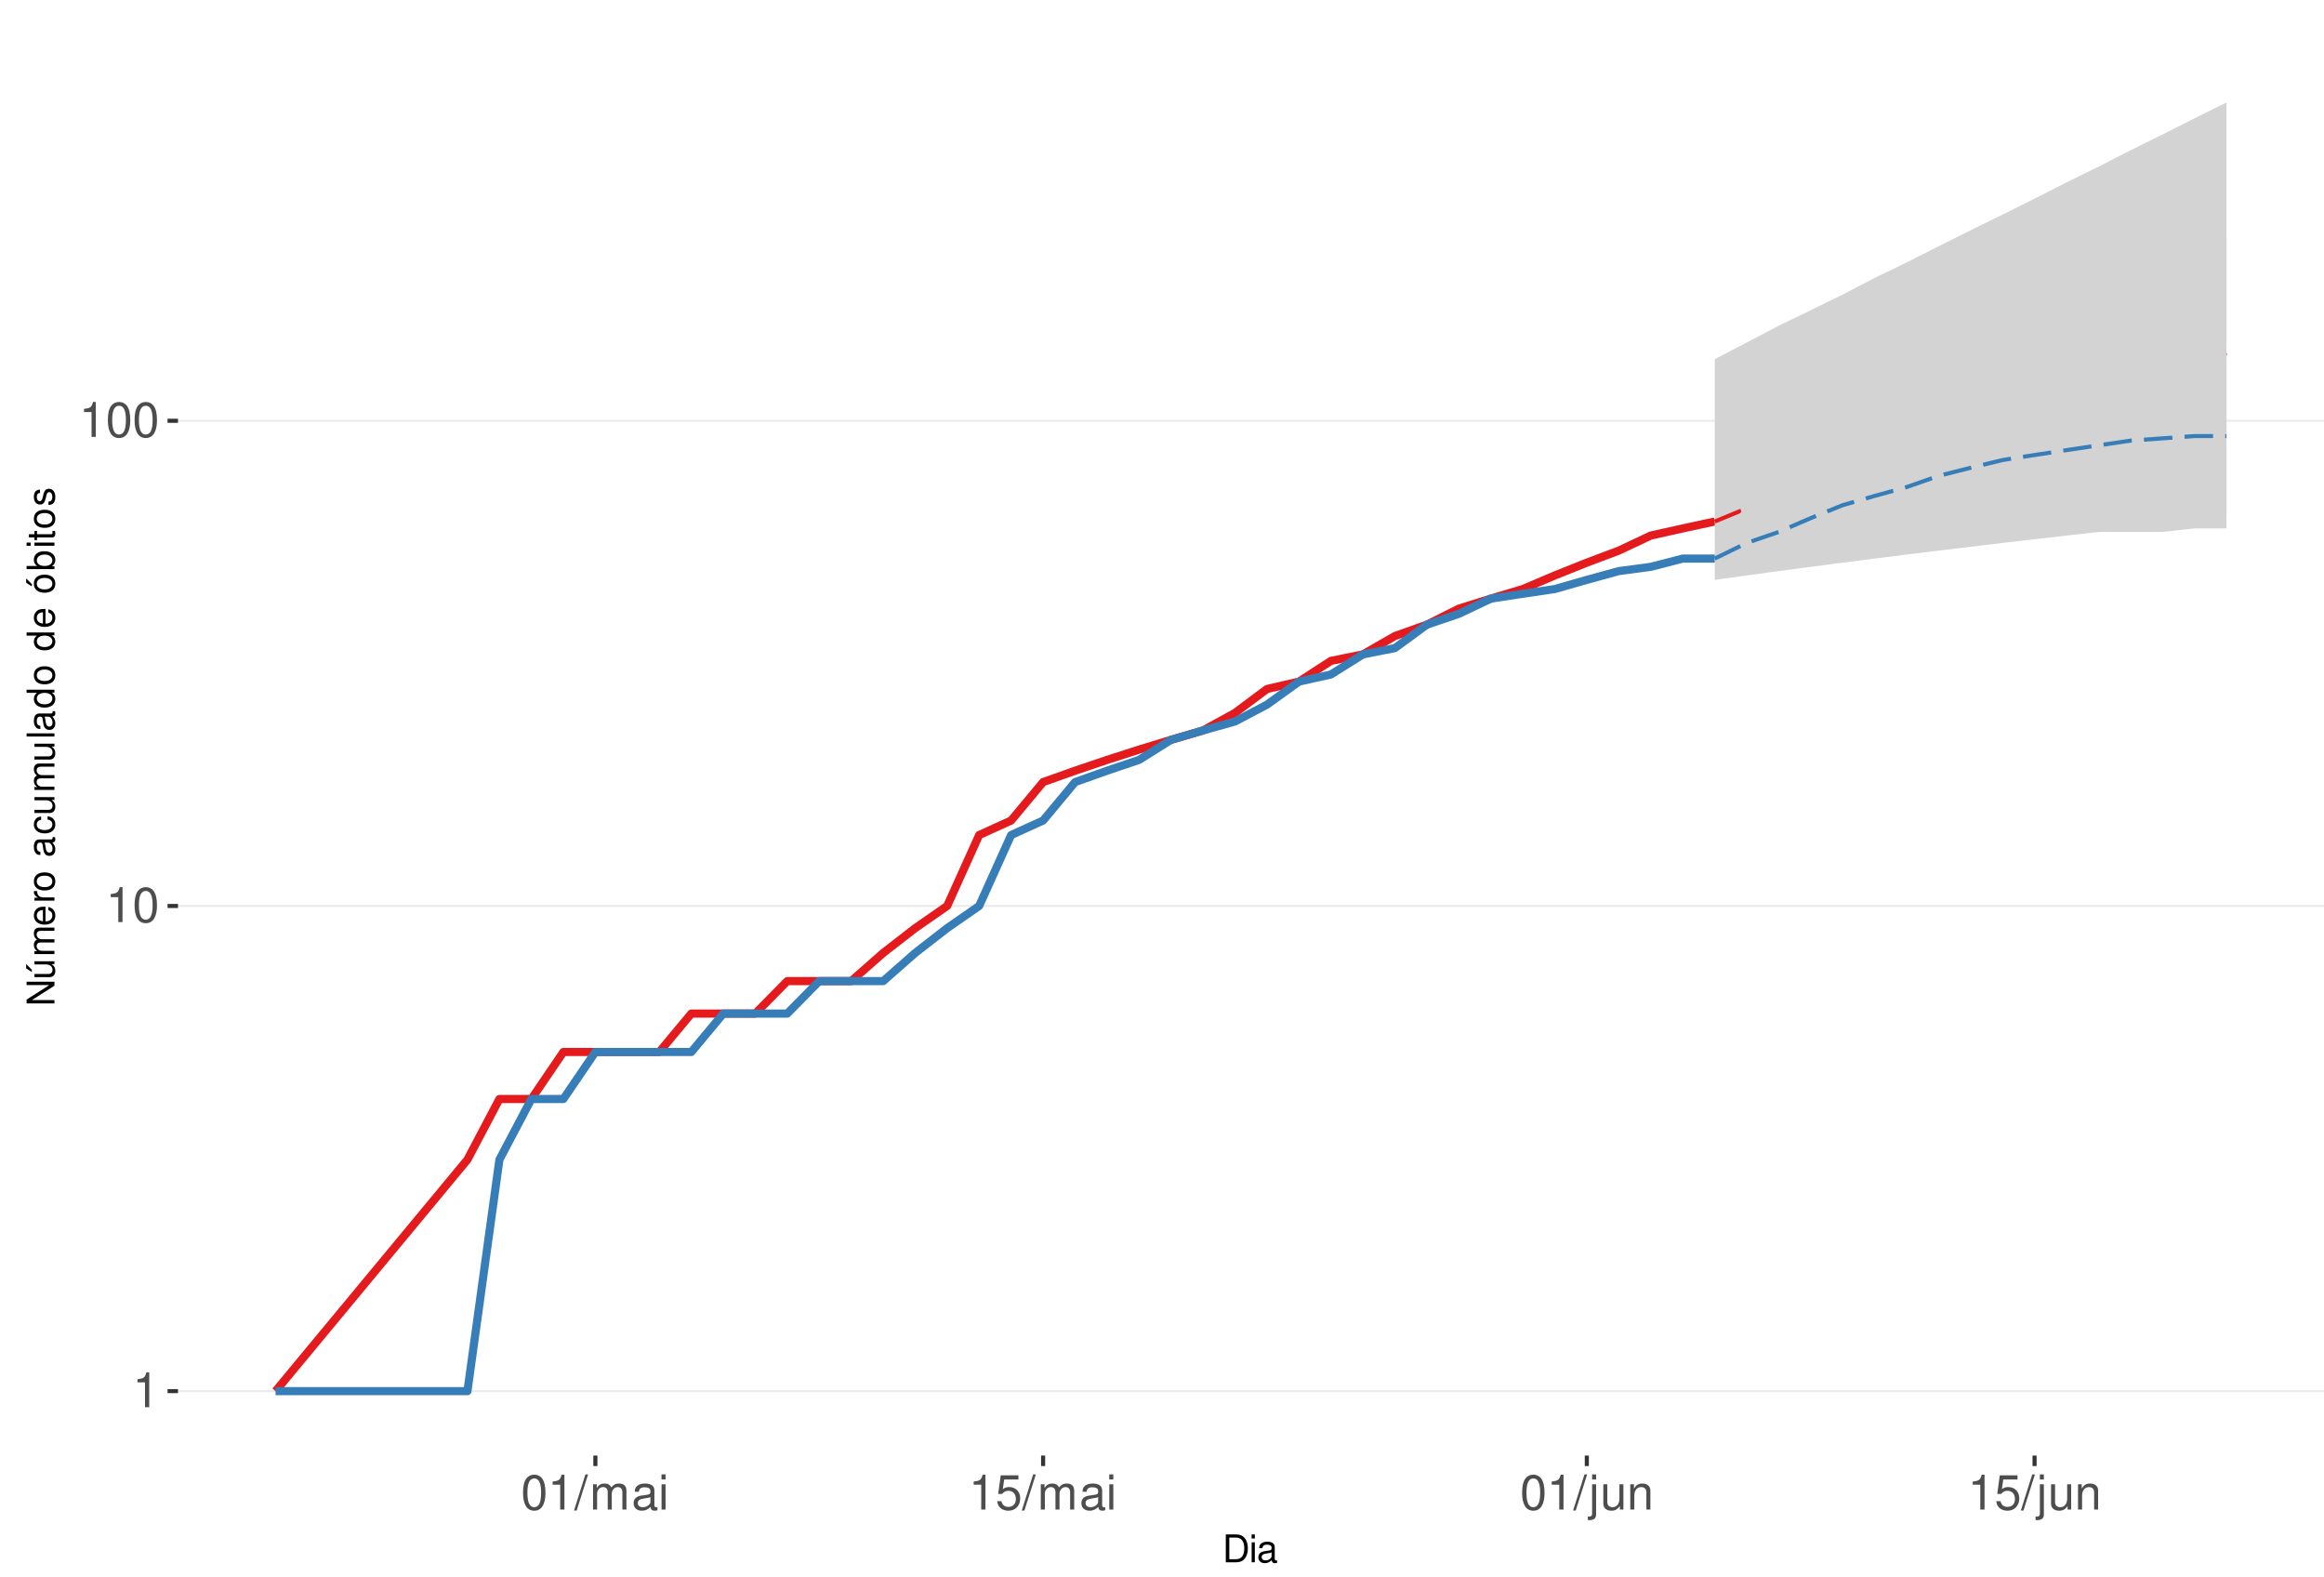
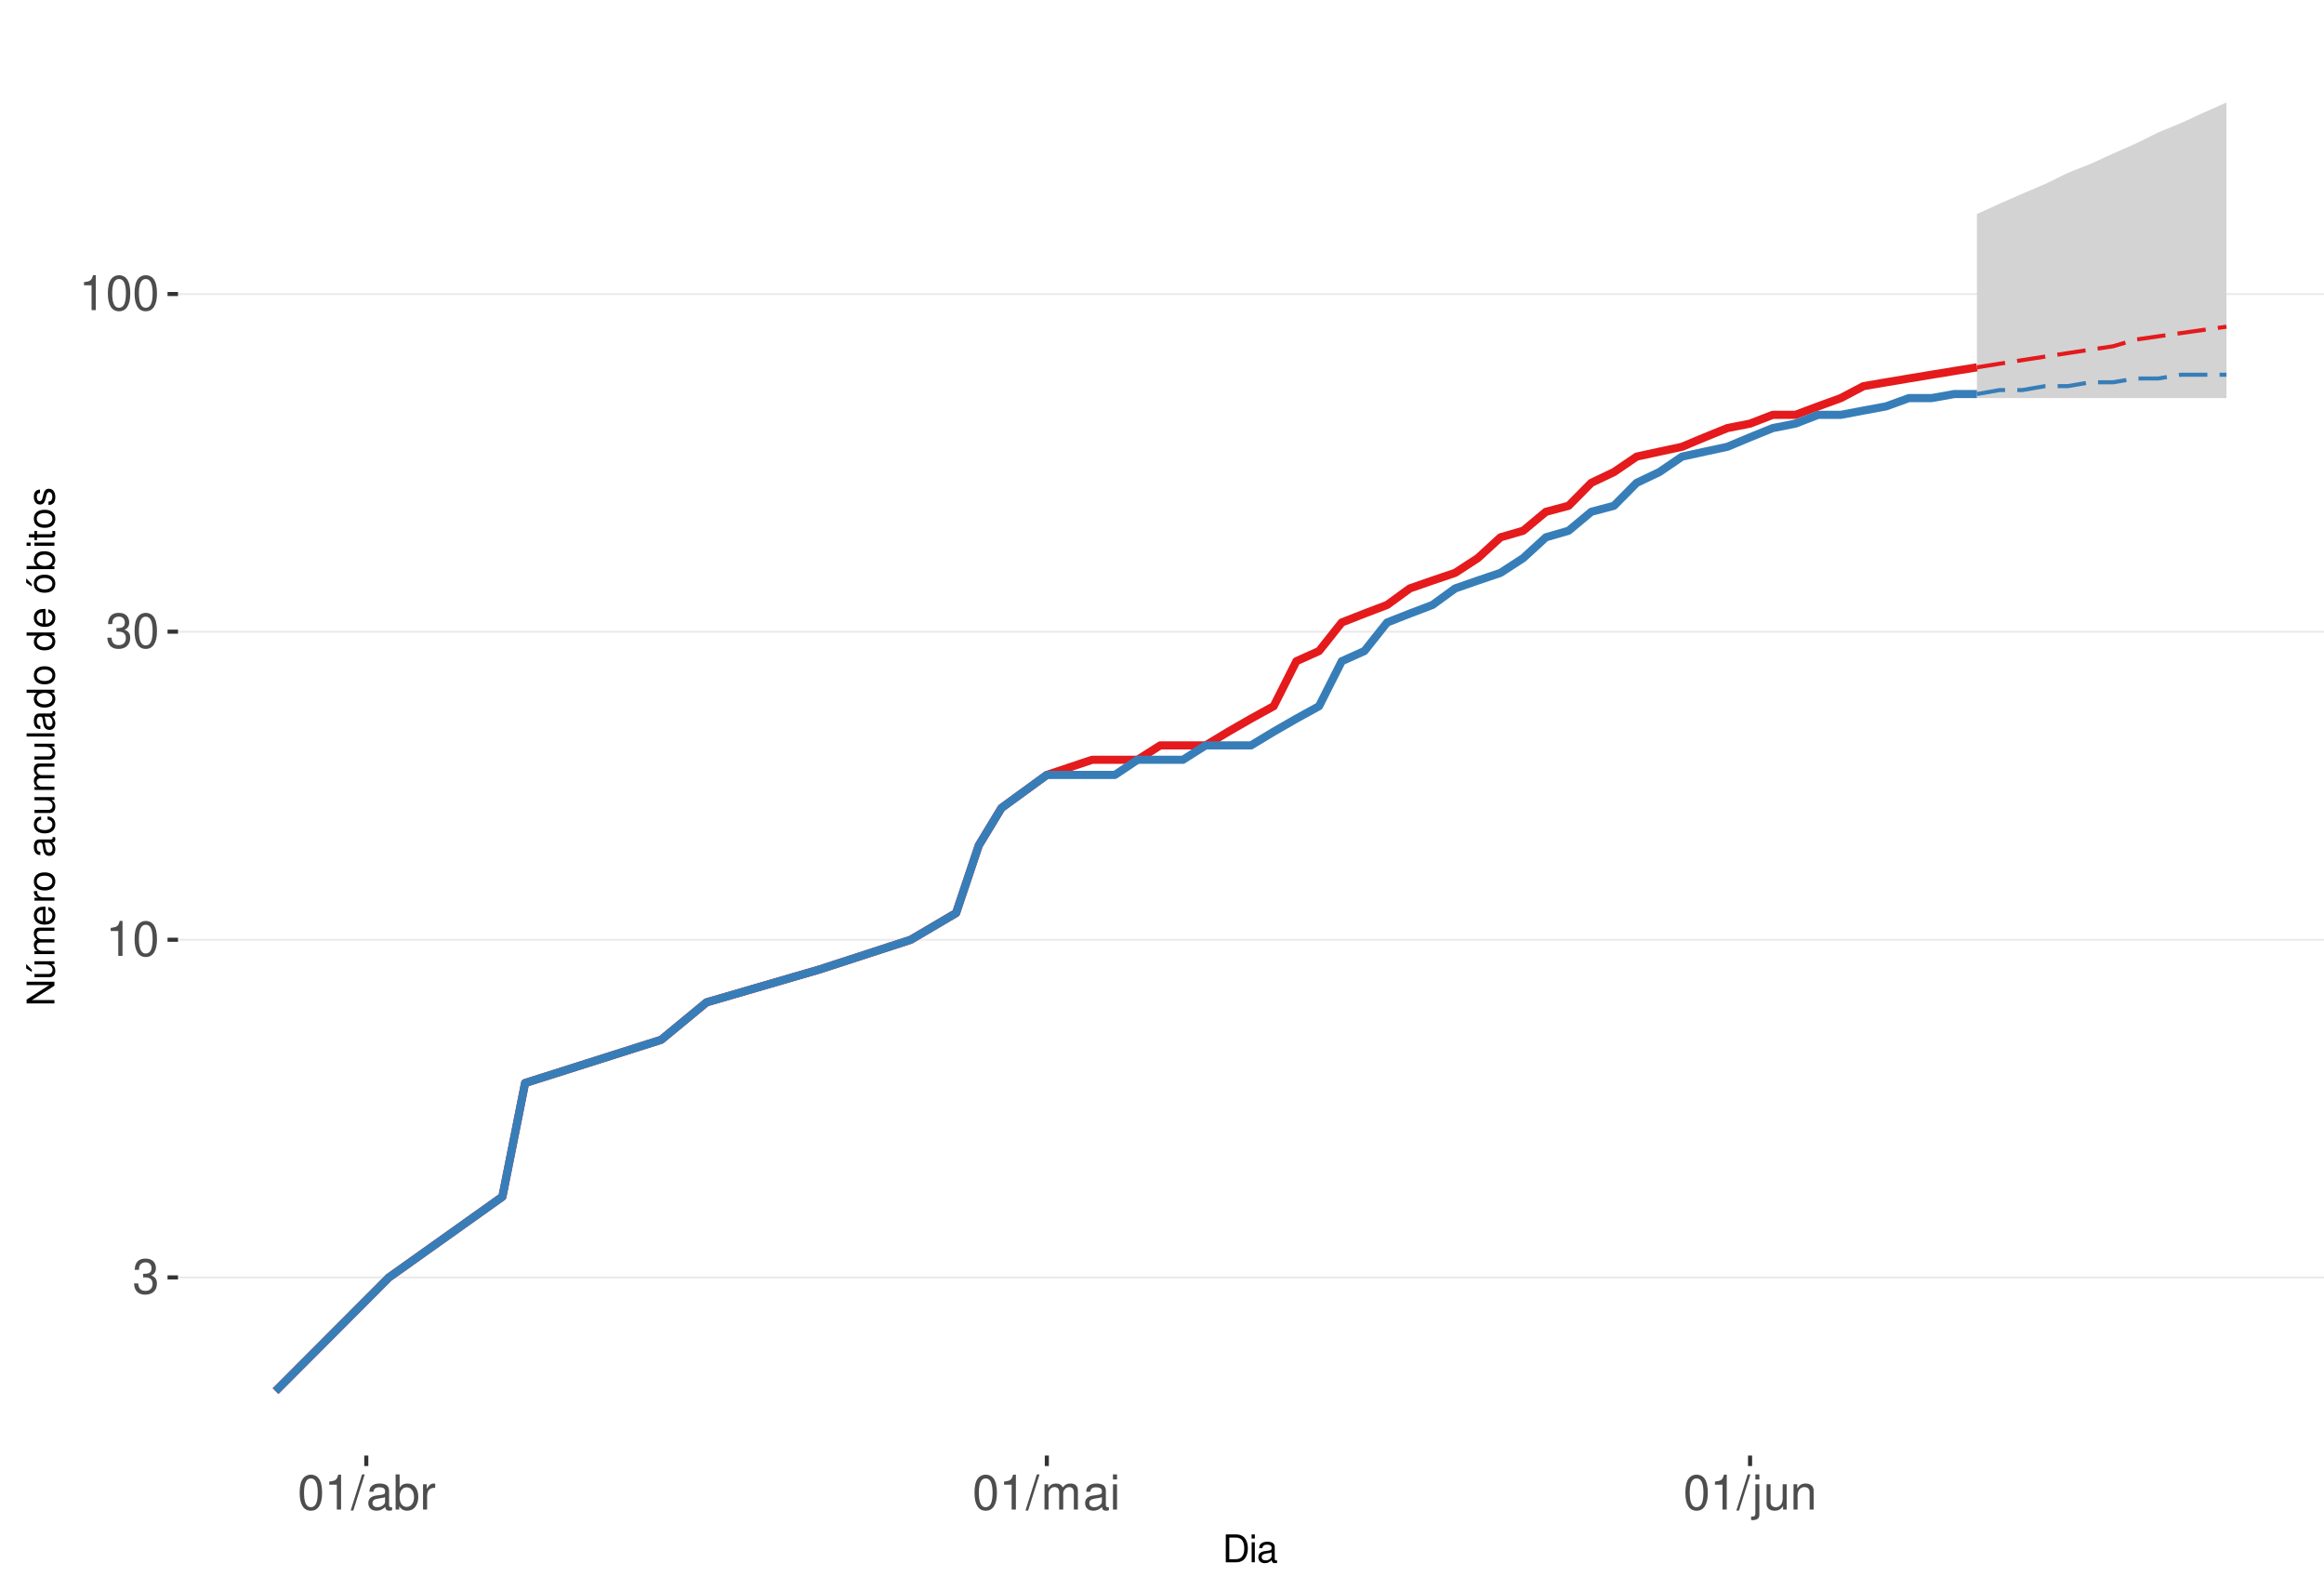
<svg xmlns="http://www.w3.org/2000/svg" xmlns:xlink="http://www.w3.org/1999/xlink" width="609pt" height="413pt" viewBox="0 0 609 413" version="1.1">
  <defs>
    <g>
      <symbol overflow="visible" id="glyph0-0">
        <path style="stroke:none;" d="" />
      </symbol>
      <symbol overflow="visible" id="glyph0-1">
+         <path style="stroke:none;" d="M 2.797 -4.219 L 3.406 -4.219 C 4.625 -4.219 5.266 -3.641 5.266 -2.547 C 5.266 -1.391 4.562 -0.703 3.422 -0.703 C 2.188 -0.703 1.594 -1.312 1.516 -2.656 L 0.406 -2.656 C 0.453 -1.922 0.578 -1.438 0.797 -1.031 C 1.266 -0.156 2.141 0.297 3.359 0.297 C 5.219 0.297 6.406 -0.828 6.406 -2.562 C 6.406 -3.719 5.969 -4.359 4.891 -4.734 C 5.719 -5.078 6.141 -5.703 6.141 -6.625 C 6.141 -8.203 5.109 -9.156 3.406 -9.156 C 1.594 -9.156 0.625 -8.141 0.594 -6.203 L 1.703 -6.203 C 1.719 -6.766 1.766 -7.078 1.906 -7.359 C 2.172 -7.875 2.719 -8.172 3.422 -8.172 C 4.406 -8.172 5 -7.578 5 -6.594 C 5 -5.953 4.766 -5.562 4.281 -5.344 C 3.969 -5.219 3.562 -5.156 2.797 -5.156 Z M 2.797 -4.219 " />
+       </symbol>
+       <symbol overflow="visible" id="glyph0-2">
        <path style="stroke:none;" d="M 3.281 -6.516 L 3.281 0 L 4.391 0 L 4.391 -9.156 L 3.656 -9.156 C 3.266 -7.75 3.016 -7.562 1.297 -7.328 L 1.297 -6.516 Z M 3.281 -6.516 " />
      </symbol>
-       <symbol overflow="visible" id="glyph0-2">
+       <symbol overflow="visible" id="glyph0-3">
        <path style="stroke:none;" d="M 3.484 -9.156 C 2.641 -9.156 1.891 -8.766 1.422 -8.156 C 0.828 -7.344 0.547 -6.125 0.547 -4.422 C 0.547 -1.344 1.562 0.297 3.484 0.297 C 5.375 0.297 6.422 -1.344 6.422 -4.359 C 6.422 -6.125 6.141 -7.312 5.547 -8.156 C 5.078 -8.781 4.328 -9.156 3.484 -9.156 Z M 3.484 -8.156 C 4.688 -8.156 5.281 -6.938 5.281 -4.453 C 5.281 -1.844 4.703 -0.625 3.453 -0.625 C 2.281 -0.625 1.688 -1.891 1.688 -4.422 C 1.688 -6.938 2.281 -8.156 3.484 -8.156 Z M 3.484 -8.156 " />
      </symbol>
-       <symbol overflow="visible" id="glyph0-3">
+       <symbol overflow="visible" id="glyph0-4">
        <path style="stroke:none;" d="M 2.891 -9.219 L -0.094 0.25 L 0.594 0.25 L 3.594 -9.219 Z M 2.891 -9.219 " />
-       </symbol>
-       <symbol overflow="visible" id="glyph0-4">
-         <path style="stroke:none;" d="M 0.891 -6.625 L 0.891 0 L 1.953 0 L 1.953 -4.156 C 1.953 -5.125 2.641 -5.891 3.5 -5.891 C 4.297 -5.891 4.734 -5.422 4.734 -4.562 L 4.734 0 L 5.797 0 L 5.797 -4.156 C 5.797 -5.125 6.5 -5.891 7.359 -5.891 C 8.125 -5.891 8.578 -5.406 8.578 -4.562 L 8.578 0 L 9.641 0 L 9.641 -4.969 C 9.641 -6.156 8.953 -6.828 7.719 -6.828 C 6.828 -6.828 6.297 -6.562 5.688 -5.812 C 5.297 -6.516 4.766 -6.828 3.891 -6.828 C 3.016 -6.828 2.422 -6.5 1.859 -5.688 L 1.859 -6.625 Z M 0.891 -6.625 " />
      </symbol>
      <symbol overflow="visible" id="glyph0-5">
        <path style="stroke:none;" d="M 6.766 -0.625 C 6.656 -0.594 6.609 -0.594 6.547 -0.594 C 6.172 -0.594 5.969 -0.781 5.969 -1.109 L 5.969 -5.016 C 5.969 -6.188 5.109 -6.828 3.484 -6.828 C 2.5 -6.828 1.734 -6.547 1.281 -6.047 C 0.969 -5.703 0.844 -5.328 0.828 -4.672 L 1.891 -4.672 C 1.969 -5.484 2.453 -5.844 3.438 -5.844 C 4.406 -5.844 4.922 -5.5 4.922 -4.859 L 4.922 -4.578 C 4.906 -4.125 4.688 -3.969 3.828 -3.844 C 2.328 -3.656 2.094 -3.609 1.703 -3.438 C 0.922 -3.109 0.531 -2.531 0.531 -1.672 C 0.531 -0.469 1.359 0.297 2.703 0.297 C 3.547 0.297 4.219 0 4.969 -0.688 C 5.031 0 5.359 0.297 6.047 0.297 C 6.281 0.297 6.422 0.266 6.766 0.172 Z M 4.922 -2.094 C 4.922 -1.734 4.828 -1.516 4.5 -1.234 C 4.078 -0.828 3.562 -0.625 2.938 -0.625 C 2.109 -0.625 1.625 -1.031 1.625 -1.703 C 1.625 -2.391 2.094 -2.75 3.234 -2.906 C 4.359 -3.062 4.562 -3.109 4.922 -3.281 Z M 4.922 -2.094 " />
      </symbol>
      <symbol overflow="visible" id="glyph0-6">
+         <path style="stroke:none;" d="M 0.688 -9.219 L 0.688 0 L 1.625 0 L 1.625 -0.844 C 2.141 -0.078 2.812 0.297 3.734 0.297 C 5.484 0.297 6.625 -1.141 6.625 -3.344 C 6.625 -5.5 5.547 -6.828 3.781 -6.828 C 2.875 -6.828 2.234 -6.484 1.734 -5.734 L 1.734 -9.219 Z M 3.578 -5.828 C 4.766 -5.828 5.516 -4.812 5.516 -3.234 C 5.516 -1.719 4.734 -0.703 3.578 -0.703 C 2.453 -0.703 1.734 -1.703 1.734 -3.266 C 1.734 -4.828 2.453 -5.828 3.578 -5.828 Z M 3.578 -5.828 " />
+       </symbol>
+       <symbol overflow="visible" id="glyph0-7">
+         <path style="stroke:none;" d="M 0.875 -6.625 L 0.875 0 L 1.938 0 L 1.938 -3.438 C 1.953 -5.031 2.609 -5.75 4.062 -5.703 L 4.062 -6.781 C 3.891 -6.812 3.781 -6.828 3.656 -6.828 C 2.969 -6.828 2.453 -6.422 1.844 -5.422 L 1.844 -6.625 Z M 0.875 -6.625 " />
+       </symbol>
+       <symbol overflow="visible" id="glyph0-8">
+         <path style="stroke:none;" d="M 0.891 -6.625 L 0.891 0 L 1.953 0 L 1.953 -4.156 C 1.953 -5.125 2.641 -5.891 3.5 -5.891 C 4.297 -5.891 4.734 -5.422 4.734 -4.562 L 4.734 0 L 5.797 0 L 5.797 -4.156 C 5.797 -5.125 6.5 -5.891 7.359 -5.891 C 8.125 -5.891 8.578 -5.406 8.578 -4.562 L 8.578 0 L 9.641 0 L 9.641 -4.969 C 9.641 -6.156 8.953 -6.828 7.719 -6.828 C 6.828 -6.828 6.297 -6.562 5.688 -5.812 C 5.297 -6.516 4.766 -6.828 3.891 -6.828 C 3.016 -6.828 2.422 -6.5 1.859 -5.688 L 1.859 -6.625 Z M 0.891 -6.625 " />
+       </symbol>
+       <symbol overflow="visible" id="glyph0-9">
        <path style="stroke:none;" d="M 1.891 -6.625 L 0.844 -6.625 L 0.844 0 L 1.891 0 Z M 1.891 -9.219 L 0.828 -9.219 L 0.828 -7.891 L 1.891 -7.891 Z M 1.891 -9.219 " />
      </symbol>
-       <symbol overflow="visible" id="glyph0-7">
-         <path style="stroke:none;" d="M 6.031 -8.969 L 1.391 -8.969 L 0.719 -4.094 L 1.75 -4.094 C 2.266 -4.703 2.703 -4.922 3.406 -4.922 C 4.609 -4.922 5.359 -4.094 5.359 -2.766 C 5.359 -1.484 4.609 -0.703 3.391 -0.703 C 2.422 -0.703 1.828 -1.188 1.562 -2.203 L 0.438 -2.203 C 0.594 -1.469 0.719 -1.109 0.984 -0.781 C 1.5 -0.094 2.406 0.297 3.422 0.297 C 5.234 0.297 6.5 -1.031 6.5 -2.922 C 6.5 -4.703 5.312 -5.906 3.594 -5.906 C 2.969 -5.906 2.453 -5.75 1.938 -5.359 L 2.297 -7.875 L 6.031 -7.875 Z M 6.031 -8.969 " />
-       </symbol>
-       <symbol overflow="visible" id="glyph0-8">
+       <symbol overflow="visible" id="glyph0-10">
        <path style="stroke:none;" d="M 0.891 -6.625 L 0.891 0.969 C 0.891 1.625 0.688 1.828 0.031 1.828 C -0.047 1.828 -0.094 1.828 -0.234 1.828 L -0.234 2.719 C -0.094 2.75 -0.031 2.766 0.125 2.766 C 1.312 2.766 1.938 2.297 1.938 1.375 L 1.938 -6.625 Z M 1.938 -9.219 L 0.891 -9.219 L 0.891 -7.891 L 1.938 -7.891 Z M 1.938 -9.219 " />
      </symbol>
-       <symbol overflow="visible" id="glyph0-9">
+       <symbol overflow="visible" id="glyph0-11">
        <path style="stroke:none;" d="M 6.094 0 L 6.094 -6.625 L 5.047 -6.625 L 5.047 -2.875 C 5.047 -1.516 4.344 -0.625 3.234 -0.625 C 2.406 -0.625 1.875 -1.141 1.875 -1.938 L 1.875 -6.625 L 0.828 -6.625 L 0.828 -1.516 C 0.828 -0.422 1.641 0.297 2.938 0.297 C 3.906 0.297 4.531 -0.047 5.156 -0.922 L 5.156 0 Z M 6.094 0 " />
      </symbol>
-       <symbol overflow="visible" id="glyph0-10">
+       <symbol overflow="visible" id="glyph0-12">
        <path style="stroke:none;" d="M 0.891 -6.625 L 0.891 0 L 1.953 0 L 1.953 -3.656 C 1.953 -5.016 2.656 -5.891 3.75 -5.891 C 4.578 -5.891 5.109 -5.391 5.109 -4.594 L 5.109 0 L 6.156 0 L 6.156 -5.016 C 6.156 -6.109 5.344 -6.828 4.062 -6.828 C 3.078 -6.828 2.438 -6.438 1.859 -5.516 L 1.859 -6.625 Z M 0.891 -6.625 " />
      </symbol>
      <symbol overflow="visible" id="glyph1-0">
        <path style="stroke:none;" d="" />
      </symbol>
      <symbol overflow="visible" id="glyph1-1">
        <path style="stroke:none;" d="M 0.891 0 L 3.703 0 C 5.547 0 6.672 -1.375 6.672 -3.656 C 6.672 -5.906 5.547 -7.297 3.703 -7.297 L 0.891 -7.297 Z M 1.812 -0.812 L 1.812 -6.469 L 3.547 -6.469 C 4.984 -6.469 5.734 -5.5 5.734 -3.641 C 5.734 -1.797 4.984 -0.812 3.547 -0.812 Z M 1.812 -0.812 " />
      </symbol>
      <symbol overflow="visible" id="glyph1-2">
        <path style="stroke:none;" d="M 1.5 -5.234 L 0.672 -5.234 L 0.672 0 L 1.5 0 Z M 1.5 -7.297 L 0.656 -7.297 L 0.656 -6.234 L 1.5 -6.234 Z M 1.5 -7.297 " />
      </symbol>
      <symbol overflow="visible" id="glyph1-3">
        <path style="stroke:none;" d="M 5.344 -0.484 C 5.266 -0.469 5.219 -0.469 5.172 -0.469 C 4.875 -0.469 4.719 -0.625 4.719 -0.875 L 4.719 -3.953 C 4.719 -4.891 4.047 -5.391 2.75 -5.391 C 1.984 -5.391 1.375 -5.172 1.016 -4.781 C 0.766 -4.516 0.672 -4.203 0.656 -3.688 L 1.484 -3.688 C 1.562 -4.328 1.938 -4.625 2.719 -4.625 C 3.484 -4.625 3.891 -4.344 3.891 -3.844 L 3.891 -3.625 C 3.875 -3.266 3.703 -3.125 3.016 -3.047 C 1.844 -2.891 1.656 -2.844 1.344 -2.719 C 0.734 -2.453 0.422 -2 0.422 -1.312 C 0.422 -0.375 1.078 0.234 2.141 0.234 C 2.797 0.234 3.328 0 3.922 -0.547 C 3.984 0 4.234 0.234 4.781 0.234 C 4.953 0.234 5.062 0.203 5.344 0.141 Z M 3.891 -1.656 C 3.891 -1.375 3.812 -1.203 3.562 -0.969 C 3.219 -0.656 2.812 -0.5 2.312 -0.5 C 1.672 -0.5 1.297 -0.812 1.297 -1.344 C 1.297 -1.891 1.656 -2.172 2.547 -2.297 C 3.438 -2.422 3.609 -2.453 3.891 -2.594 Z M 3.891 -1.656 " />
      </symbol>
      <symbol overflow="visible" id="glyph2-0">
        <path style="stroke:none;" d="" />
      </symbol>
      <symbol overflow="visible" id="glyph2-1">
        <path style="stroke:none;" d="M -7.297 -6.453 L -7.297 -5.578 L -1.328 -5.578 L -7.297 -1.766 L -7.297 -0.766 L 0 -0.766 L 0 -1.641 L -5.906 -1.641 L 0 -5.406 L 0 -6.453 Z M -7.297 -6.453 " />
      </symbol>
      <symbol overflow="visible" id="glyph2-2">
        <path style="stroke:none;" d="M 0 -4.812 L -5.234 -4.812 L -5.234 -3.984 L -2.266 -3.984 C -1.203 -3.984 -0.5 -3.438 -0.5 -2.562 C -0.5 -1.906 -0.906 -1.484 -1.531 -1.484 L -5.234 -1.484 L -5.234 -0.656 L -1.203 -0.656 C -0.328 -0.656 0.234 -1.297 0.234 -2.312 C 0.234 -3.094 -0.047 -3.578 -0.734 -4.062 L 0 -4.062 Z M -7.406 -2.953 L -5.922 -2 L -5.922 -2.594 L -7.406 -4.094 Z M -7.406 -2.953 " />
      </symbol>
      <symbol overflow="visible" id="glyph2-3">
        <path style="stroke:none;" d="M -5.234 -0.703 L 0 -0.703 L 0 -1.547 L -3.297 -1.547 C -4.047 -1.547 -4.656 -2.094 -4.656 -2.766 C -4.656 -3.391 -4.281 -3.734 -3.609 -3.734 L 0 -3.734 L 0 -4.578 L -3.297 -4.578 C -4.047 -4.578 -4.656 -5.125 -4.656 -5.812 C -4.656 -6.422 -4.266 -6.781 -3.609 -6.781 L 0 -6.781 L 0 -7.625 L -3.938 -7.625 C -4.875 -7.625 -5.391 -7.078 -5.391 -6.094 C -5.391 -5.406 -5.188 -4.984 -4.594 -4.484 C -5.156 -4.188 -5.391 -3.766 -5.391 -3.078 C -5.391 -2.375 -5.125 -1.906 -4.5 -1.469 L -5.234 -1.469 Z M -5.234 -0.703 " />
      </symbol>
      <symbol overflow="visible" id="glyph2-4">
        <path style="stroke:none;" d="M -2.344 -5.125 C -3.141 -5.125 -3.625 -5.062 -4.016 -4.922 C -4.875 -4.578 -5.391 -3.781 -5.391 -2.797 C -5.391 -1.344 -4.281 -0.406 -2.547 -0.406 C -0.812 -0.406 0.234 -1.297 0.234 -2.781 C 0.234 -3.984 -0.453 -4.812 -1.594 -5.016 L -1.594 -4.188 C -0.906 -3.953 -0.547 -3.484 -0.547 -2.812 C -0.547 -2.281 -0.781 -1.828 -1.219 -1.547 C -1.516 -1.344 -1.812 -1.281 -2.344 -1.266 Z M -3.016 -1.297 C -3.984 -1.359 -4.625 -1.953 -4.625 -2.797 C -4.625 -3.641 -3.953 -4.234 -3.016 -4.234 Z M -3.016 -1.297 " />
      </symbol>
      <symbol overflow="visible" id="glyph2-5">
        <path style="stroke:none;" d="M -5.234 -0.688 L 0 -0.688 L 0 -1.531 L -2.719 -1.531 C -3.984 -1.547 -4.547 -2.062 -4.516 -3.203 L -5.359 -3.203 C -5.375 -3.062 -5.391 -2.984 -5.391 -2.891 C -5.391 -2.344 -5.062 -1.938 -4.297 -1.453 L -5.234 -1.453 Z M -5.234 -0.688 " />
      </symbol>
      <symbol overflow="visible" id="glyph2-6">
        <path style="stroke:none;" d="M -5.391 -2.719 C -5.391 -1.234 -4.344 -0.359 -2.578 -0.359 C -0.812 -0.359 0.234 -1.234 0.234 -2.734 C 0.234 -4.203 -0.812 -5.094 -2.547 -5.094 C -4.359 -5.094 -5.391 -4.234 -5.391 -2.719 Z M -4.625 -2.734 C -4.625 -3.672 -3.844 -4.234 -2.547 -4.234 C -1.312 -4.234 -0.547 -3.656 -0.547 -2.734 C -0.547 -1.797 -1.312 -1.234 -2.578 -1.234 C -3.844 -1.234 -4.625 -1.797 -4.625 -2.734 Z M -4.625 -2.734 " />
      </symbol>
      <symbol overflow="visible" id="glyph2-7">
        <path style="stroke:none;" d="" />
      </symbol>
      <symbol overflow="visible" id="glyph2-8">
        <path style="stroke:none;" d="M -0.484 -5.344 C -0.469 -5.266 -0.469 -5.219 -0.469 -5.172 C -0.469 -4.875 -0.625 -4.719 -0.875 -4.719 L -3.953 -4.719 C -4.891 -4.719 -5.391 -4.047 -5.391 -2.75 C -5.391 -1.984 -5.172 -1.375 -4.781 -1.016 C -4.516 -0.766 -4.203 -0.672 -3.688 -0.656 L -3.688 -1.484 C -4.328 -1.562 -4.625 -1.938 -4.625 -2.719 C -4.625 -3.484 -4.344 -3.891 -3.844 -3.891 L -3.625 -3.891 C -3.266 -3.875 -3.125 -3.703 -3.047 -3.016 C -2.891 -1.844 -2.844 -1.656 -2.719 -1.344 C -2.453 -0.734 -2 -0.422 -1.312 -0.422 C -0.375 -0.422 0.234 -1.078 0.234 -2.141 C 0.234 -2.797 0 -3.328 -0.547 -3.922 C 0 -3.984 0.234 -4.234 0.234 -4.781 C 0.234 -4.953 0.203 -5.062 0.141 -5.344 Z M -1.656 -3.891 C -1.375 -3.891 -1.203 -3.812 -0.969 -3.562 C -0.656 -3.219 -0.5 -2.812 -0.5 -2.312 C -0.5 -1.672 -0.812 -1.297 -1.344 -1.297 C -1.891 -1.297 -2.172 -1.656 -2.297 -2.547 C -2.422 -3.438 -2.453 -3.609 -2.594 -3.891 Z M -1.656 -3.891 " />
      </symbol>
      <symbol overflow="visible" id="glyph2-9">
        <path style="stroke:none;" d="M -3.484 -4.703 C -3.984 -4.672 -4.312 -4.562 -4.609 -4.359 C -5.094 -4 -5.391 -3.375 -5.391 -2.641 C -5.391 -1.219 -4.266 -0.312 -2.531 -0.312 C -0.844 -0.312 0.234 -1.203 0.234 -2.625 C 0.234 -3.875 -0.516 -4.672 -1.797 -4.766 L -1.797 -3.938 C -0.953 -3.797 -0.547 -3.359 -0.547 -2.656 C -0.547 -1.734 -1.297 -1.188 -2.531 -1.188 C -3.844 -1.188 -4.625 -1.719 -4.625 -2.625 C -4.625 -3.328 -4.203 -3.766 -3.484 -3.875 Z M -3.484 -4.703 " />
      </symbol>
      <symbol overflow="visible" id="glyph2-10">
        <path style="stroke:none;" d="M 0 -4.812 L -5.234 -4.812 L -5.234 -3.984 L -2.266 -3.984 C -1.203 -3.984 -0.5 -3.438 -0.5 -2.562 C -0.5 -1.906 -0.906 -1.484 -1.531 -1.484 L -5.234 -1.484 L -5.234 -0.656 L -1.203 -0.656 C -0.328 -0.656 0.234 -1.297 0.234 -2.312 C 0.234 -3.094 -0.047 -3.578 -0.734 -4.062 L 0 -4.062 Z M 0 -4.812 " />
      </symbol>
      <symbol overflow="visible" id="glyph2-11">
        <path style="stroke:none;" d="M -7.297 -1.516 L -7.297 -0.688 L 0 -0.688 L 0 -1.516 Z M -7.297 -1.516 " />
      </symbol>
      <symbol overflow="visible" id="glyph2-12">
        <path style="stroke:none;" d="M -7.297 -4.953 L -7.297 -4.125 L -4.578 -4.125 C -5.109 -3.766 -5.391 -3.203 -5.391 -2.516 C -5.391 -1.156 -4.297 -0.266 -2.625 -0.266 C -0.859 -0.266 0.234 -1.125 0.234 -2.547 C 0.234 -3.266 -0.047 -3.766 -0.688 -4.203 L 0 -4.203 L 0 -4.953 Z M -4.609 -2.656 C -4.609 -3.547 -3.812 -4.125 -2.562 -4.125 C -1.344 -4.125 -0.547 -3.547 -0.547 -2.656 C -0.547 -1.734 -1.359 -1.125 -2.578 -1.125 C -3.797 -1.125 -4.609 -1.734 -4.609 -2.656 Z M -4.609 -2.656 " />
      </symbol>
      <symbol overflow="visible" id="glyph2-13">
        <path style="stroke:none;" d="M -5.391 -2.719 C -5.391 -1.234 -4.344 -0.359 -2.578 -0.359 C -0.812 -0.359 0.234 -1.234 0.234 -2.734 C 0.234 -4.203 -0.812 -5.094 -2.547 -5.094 C -4.359 -5.094 -5.391 -4.234 -5.391 -2.719 Z M -4.625 -2.734 C -4.625 -3.672 -3.844 -4.234 -2.547 -4.234 C -1.312 -4.234 -0.547 -3.656 -0.547 -2.734 C -0.547 -1.797 -1.312 -1.234 -2.578 -1.234 C -3.844 -1.234 -4.625 -1.797 -4.625 -2.734 Z M -7.406 -2.984 L -5.922 -2.016 L -5.922 -2.625 L -7.406 -4.109 Z M -7.406 -2.984 " />
      </symbol>
      <symbol overflow="visible" id="glyph2-14">
        <path style="stroke:none;" d="M -7.297 -0.547 L 0 -0.547 L 0 -1.297 L -0.672 -1.297 C -0.062 -1.688 0.234 -2.219 0.234 -2.953 C 0.234 -4.328 -0.906 -5.234 -2.641 -5.234 C -4.344 -5.234 -5.391 -4.375 -5.391 -2.984 C -5.391 -2.266 -5.125 -1.766 -4.531 -1.375 L -7.297 -1.375 Z M -4.609 -2.828 C -4.609 -3.766 -3.797 -4.359 -2.547 -4.359 C -1.359 -4.359 -0.547 -3.734 -0.547 -2.828 C -0.547 -1.938 -1.344 -1.375 -2.578 -1.375 C -3.812 -1.375 -4.609 -1.938 -4.609 -2.828 Z M -4.609 -2.828 " />
      </symbol>
      <symbol overflow="visible" id="glyph2-15">
        <path style="stroke:none;" d="M -5.234 -1.5 L -5.234 -0.672 L 0 -0.672 L 0 -1.5 Z M -7.297 -1.5 L -7.297 -0.656 L -6.234 -0.656 L -6.234 -1.5 Z M -7.297 -1.5 " />
      </symbol>
      <symbol overflow="visible" id="glyph2-16">
        <path style="stroke:none;" d="M -5.234 -2.547 L -5.234 -1.688 L -6.688 -1.688 L -6.688 -0.844 L -5.234 -0.844 L -5.234 -0.141 L -4.562 -0.141 L -4.562 -0.844 L -0.594 -0.844 C -0.062 -0.844 0.234 -1.203 0.234 -1.859 C 0.234 -2.078 0.203 -2.266 0.156 -2.547 L -0.547 -2.547 C -0.516 -2.422 -0.5 -2.312 -0.5 -2.141 C -0.5 -1.781 -0.594 -1.688 -0.969 -1.688 L -4.562 -1.688 L -4.562 -2.547 Z M -5.234 -2.547 " />
      </symbol>
      <symbol overflow="visible" id="glyph2-17">
        <path style="stroke:none;" d="M -3.781 -4.375 C -4.812 -4.375 -5.391 -3.688 -5.391 -2.484 C -5.391 -1.266 -4.766 -0.469 -3.797 -0.469 C -2.969 -0.469 -2.578 -0.891 -2.281 -2.125 L -2.094 -2.906 C -1.953 -3.484 -1.734 -3.719 -1.375 -3.719 C -0.875 -3.719 -0.547 -3.234 -0.547 -2.5 C -0.547 -2.047 -0.672 -1.672 -0.891 -1.453 C -1.047 -1.328 -1.188 -1.266 -1.562 -1.219 L -1.562 -0.344 C -0.344 -0.375 0.234 -1.062 0.234 -2.438 C 0.234 -3.75 -0.422 -4.594 -1.438 -4.594 C -2.203 -4.594 -2.641 -4.156 -2.891 -3.109 L -3.078 -2.312 C -3.234 -1.625 -3.453 -1.344 -3.828 -1.344 C -4.312 -1.344 -4.625 -1.766 -4.625 -2.453 C -4.625 -3.125 -4.328 -3.484 -3.781 -3.5 Z M -3.781 -4.375 " />
      </symbol>
    </g>
    <clipPath id="clip1">
      <path d="M 46.645 9.961 L 609 9.961 L 609 381.328 L 46.645 381.328 Z M 46.645 9.961 " />
    </clipPath>
    <clipPath id="clip2">
-       <path d="M 46.645 364 L 609 364 L 609 365 L 46.645 365 Z M 46.645 364 " />
+       <path d="M 46.645 334 L 609 334 L 609 335 L 46.645 335 Z M 46.645 334 " />
    </clipPath>
    <clipPath id="clip3">
-       <path d="M 46.645 237 L 609 237 L 609 238 L 46.645 238 Z M 46.645 237 " />
+       <path d="M 46.645 245 L 609 245 L 609 247 L 46.645 247 Z M 46.645 245 " />
    </clipPath>
    <clipPath id="clip4">
-       <path d="M 46.645 109 L 609 109 L 609 111 L 46.645 111 Z M 46.645 109 " />
+       <path d="M 46.645 165 L 609 165 L 609 166 L 46.645 166 Z M 46.645 165 " />
+     </clipPath>
+     <clipPath id="clip5">
+       <path d="M 46.645 76 L 609 76 L 609 78 L 46.645 78 Z M 46.645 76 " />
    </clipPath>
  </defs>
  <g id="surface245">
    <rect x="0" y="0" width="609" height="413" style="fill:rgb(100%,100%,100%);fill-opacity:1;stroke:none;" />
    <rect x="0" y="0" width="609" height="413" style="fill:rgb(100%,100%,100%);fill-opacity:1;stroke:none;" />
    <path style="fill:none;stroke-width:1.067;stroke-linecap:round;stroke-linejoin:round;stroke:rgb(100%,100%,100%);stroke-opacity:1;stroke-miterlimit:10;" d="M 0 413 L 609 413 L 609 0 L 0 0 Z M 0 413 " />
    <g clip-path="url(#clip1)" clip-rule="nonzero">
      <path style=" stroke:none;fill-rule:nonzero;fill:rgb(100%,100%,100%);fill-opacity:1;" d="M 46.645 381.328 L 609 381.328 L 609 9.961 L 46.645 9.961 Z M 46.645 381.328 " />
    </g>
    <g clip-path="url(#clip2)" clip-rule="nonzero">
-       <path style="fill:none;stroke-width:0.533;stroke-linecap:butt;stroke-linejoin:round;stroke:rgb(92.157%,92.157%,92.157%);stroke-opacity:1;stroke-miterlimit:10;" d="M 46.645 364.449 L 609 364.449 " />
+       <path style="fill:none;stroke-width:0.533;stroke-linecap:butt;stroke-linejoin:round;stroke:rgb(92.157%,92.157%,92.157%);stroke-opacity:1;stroke-miterlimit:10;" d="M 46.645 334.66 L 609 334.66 " />
    </g>
    <g clip-path="url(#clip3)" clip-rule="nonzero">
-       <path style="fill:none;stroke-width:0.533;stroke-linecap:butt;stroke-linejoin:round;stroke:rgb(92.157%,92.157%,92.157%);stroke-opacity:1;stroke-miterlimit:10;" d="M 46.645 237.344 L 609 237.344 " />
+       <path style="fill:none;stroke-width:0.533;stroke-linecap:butt;stroke-linejoin:round;stroke:rgb(92.157%,92.157%,92.157%);stroke-opacity:1;stroke-miterlimit:10;" d="M 46.645 246.203 L 609 246.203 " />
    </g>
    <g clip-path="url(#clip4)" clip-rule="nonzero">
-       <path style="fill:none;stroke-width:0.533;stroke-linecap:butt;stroke-linejoin:round;stroke:rgb(92.157%,92.157%,92.157%);stroke-opacity:1;stroke-miterlimit:10;" d="M 46.645 110.238 L 609 110.238 " />
-     </g>
-     <path style="fill:none;stroke-width:2.134;stroke-linecap:butt;stroke-linejoin:round;stroke:rgb(89.412%,10.196%,10.98%);stroke-opacity:1;stroke-miterlimit:10;" d="M 72.207 364.449 L 122.492 303.805 L 130.871 287.922 L 139.254 287.922 L 147.633 275.605 L 172.777 275.605 L 181.156 265.539 L 197.918 265.539 L 206.301 257.031 L 223.062 257.031 L 231.441 249.66 L 239.824 243.16 L 248.203 237.344 L 256.586 218.77 L 264.965 214.961 L 273.348 204.895 L 281.727 201.91 L 290.109 199.078 L 298.488 196.387 L 306.871 193.82 L 315.25 191.363 L 323.633 186.762 L 332.012 180.508 L 340.395 178.57 L 348.773 173.137 L 357.156 171.438 L 365.535 166.633 L 373.918 163.648 L 382.297 159.453 L 390.68 156.824 L 399.059 154.316 L 407.441 150.754 L 415.82 147.406 L 424.203 144.25 L 432.582 140.305 L 440.965 138.434 L 449.344 136.625 " />
-     <path style=" stroke:none;fill-rule:nonzero;fill:rgb(82.745%,82.745%,82.745%);fill-opacity:1;" d="M 449.344 94.082 L 457.727 89.727 L 466.105 85.336 L 474.488 81.27 L 482.867 77.18 L 491.25 72.809 L 499.629 68.758 L 508.012 64.5 L 516.391 60.324 L 524.773 56.23 L 533.152 52.039 L 541.535 47.781 L 549.914 43.664 L 558.297 39.375 L 566.676 35.25 L 575.059 31.02 L 583.438 26.844 L 583.438 135.742 L 575.059 136.625 L 566.676 137.523 L 558.297 138.434 L 549.914 139.363 L 541.535 140.305 L 533.152 141.266 L 524.773 142.242 L 516.391 143.238 L 508.012 144.25 L 499.629 145.281 L 491.25 146.336 L 482.867 147.406 L 474.488 148.5 L 466.105 149.613 L 457.727 150.754 L 449.344 151.914 Z M 449.344 94.082 " />
-     <path style="fill:none;stroke-width:1.067;stroke-linecap:butt;stroke-linejoin:round;stroke:rgb(89.412%,10.196%,10.98%);stroke-opacity:1;stroke-dasharray:7.469,3.201;stroke-miterlimit:10;" d="M 449.344 136.625 L 457.727 133.176 L 466.105 130.719 L 474.488 127.609 L 482.867 125.387 L 491.25 122.555 L 499.629 119.863 L 508.012 116.668 L 516.391 114.242 L 524.773 111.352 L 533.152 108.605 L 541.535 105.988 L 549.914 103.492 L 558.297 100.633 L 566.676 97.918 L 575.059 95.332 L 583.438 92.457 " />
-     <path style="fill:none;stroke-width:2.134;stroke-linecap:butt;stroke-linejoin:round;stroke:rgb(21.569%,49.412%,72.157%);stroke-opacity:1;stroke-miterlimit:10;" d="M 72.207 364.449 L 122.492 364.449 L 130.871 303.805 L 139.254 287.922 L 147.633 287.922 L 156.016 275.605 L 181.156 275.605 L 189.539 265.539 L 206.301 265.539 L 214.68 257.031 L 231.441 257.031 L 239.824 249.66 L 248.203 243.16 L 256.586 237.344 L 264.965 218.77 L 273.348 214.961 L 281.727 204.895 L 290.109 201.91 L 298.488 199.078 L 306.871 193.82 L 315.25 191.363 L 323.633 189.016 L 332.012 184.598 L 340.395 178.57 L 348.773 176.699 L 357.156 171.438 L 365.535 169.789 L 373.918 163.648 L 382.297 160.816 L 390.68 156.824 L 399.059 155.555 L 407.441 154.316 L 415.82 151.914 L 424.203 149.613 L 432.582 148.5 L 440.965 146.336 L 449.344 146.336 " />
-     <path style=" stroke:none;fill-rule:nonzero;fill:rgb(82.745%,82.745%,82.745%);fill-opacity:1;" d="M 449.344 146.336 L 457.727 131.527 L 466.105 119.863 L 474.488 109.688 L 482.867 101.57 L 491.25 94.496 L 499.629 88.969 L 508.012 83.605 L 516.391 79.031 L 524.773 75.098 L 533.152 71.973 L 541.535 69.02 L 549.914 66.965 L 558.297 64.984 L 566.676 63.309 L 575.059 62.371 L 583.438 61.91 L 583.438 138.434 L 575.059 138.434 L 566.676 139.363 L 541.535 139.363 L 533.152 140.305 L 524.773 140.305 L 516.391 141.266 L 508.012 141.266 L 499.629 142.242 L 491.25 143.238 L 482.867 143.238 L 474.488 144.25 L 466.105 145.281 L 457.727 145.281 Z M 449.344 146.336 " />
-     <path style="fill:none;stroke-width:1.067;stroke-linecap:butt;stroke-linejoin:round;stroke:rgb(21.569%,49.412%,72.157%);stroke-opacity:1;stroke-dasharray:7.469,3.201;stroke-miterlimit:10;" d="M 449.344 146.336 L 457.727 142.242 L 466.105 139.363 L 474.488 135.742 L 482.867 132.344 L 491.25 129.926 L 499.629 127.609 L 508.012 124.664 L 516.391 122.555 L 524.773 120.523 L 533.152 119.207 L 541.535 117.926 L 549.914 116.668 L 558.297 115.441 L 566.676 114.84 L 575.059 114.242 L 583.438 114.242 " />
-     <g style="fill:rgb(30.196%,30.196%,30.196%);fill-opacity:1;">
-       <use xlink:href="#glyph0-1" x="34.715" y="368.671" />
-     </g>
-     <g style="fill:rgb(30.196%,30.196%,30.196%);fill-opacity:1;">
-       <use xlink:href="#glyph0-1" x="27.715" y="241.565" />
-       <use xlink:href="#glyph0-2" x="34.715" y="241.565" />
-     </g>
-     <g style="fill:rgb(30.196%,30.196%,30.196%);fill-opacity:1;">
-       <use xlink:href="#glyph0-1" x="20.715" y="114.46" />
-       <use xlink:href="#glyph0-2" x="27.715" y="114.46" />
-       <use xlink:href="#glyph0-2" x="34.715" y="114.46" />
-     </g>
-     <path style="fill:none;stroke-width:1.067;stroke-linecap:butt;stroke-linejoin:round;stroke:rgb(20%,20%,20%);stroke-opacity:1;stroke-miterlimit:10;" d="M 43.906 364.449 L 46.645 364.449 " />
-     <path style="fill:none;stroke-width:1.067;stroke-linecap:butt;stroke-linejoin:round;stroke:rgb(20%,20%,20%);stroke-opacity:1;stroke-miterlimit:10;" d="M 43.906 237.344 L 46.645 237.344 " />
-     <path style="fill:none;stroke-width:1.067;stroke-linecap:butt;stroke-linejoin:round;stroke:rgb(20%,20%,20%);stroke-opacity:1;stroke-miterlimit:10;" d="M 43.906 110.238 L 46.645 110.238 " />
-     <path style="fill:none;stroke-width:1.067;stroke-linecap:butt;stroke-linejoin:round;stroke:rgb(20%,20%,20%);stroke-opacity:1;stroke-miterlimit:10;" d="M 156.016 384.07 L 156.016 381.328 " />
-     <path style="fill:none;stroke-width:1.067;stroke-linecap:butt;stroke-linejoin:round;stroke:rgb(20%,20%,20%);stroke-opacity:1;stroke-miterlimit:10;" d="M 273.348 384.07 L 273.348 381.328 " />
-     <path style="fill:none;stroke-width:1.067;stroke-linecap:butt;stroke-linejoin:round;stroke:rgb(20%,20%,20%);stroke-opacity:1;stroke-miterlimit:10;" d="M 415.82 384.07 L 415.82 381.328 " />
-     <path style="fill:none;stroke-width:1.067;stroke-linecap:butt;stroke-linejoin:round;stroke:rgb(20%,20%,20%);stroke-opacity:1;stroke-miterlimit:10;" d="M 533.152 384.07 L 533.152 381.328 " />
-     <g style="fill:rgb(30.196%,30.196%,30.196%);fill-opacity:1;">
-       <use xlink:href="#glyph0-2" x="136.516" y="395.483" />
-       <use xlink:href="#glyph0-1" x="143.516" y="395.483" />
-       <use xlink:href="#glyph0-3" x="150.516" y="395.483" />
-       <use xlink:href="#glyph0-4" x="154.516" y="395.483" />
-       <use xlink:href="#glyph0-5" x="165.516" y="395.483" />
-       <use xlink:href="#glyph0-6" x="172.516" y="395.483" />
-     </g>
-     <g style="fill:rgb(30.196%,30.196%,30.196%);fill-opacity:1;">
-       <use xlink:href="#glyph0-1" x="253.848" y="395.483" />
-       <use xlink:href="#glyph0-7" x="260.848" y="395.483" />
-       <use xlink:href="#glyph0-3" x="267.848" y="395.483" />
-       <use xlink:href="#glyph0-4" x="271.848" y="395.483" />
-       <use xlink:href="#glyph0-5" x="282.848" y="395.483" />
-       <use xlink:href="#glyph0-6" x="289.848" y="395.483" />
-     </g>
-     <g style="fill:rgb(30.196%,30.196%,30.196%);fill-opacity:1;">
-       <use xlink:href="#glyph0-2" x="398.32" y="395.483" />
-       <use xlink:href="#glyph0-1" x="405.32" y="395.483" />
-       <use xlink:href="#glyph0-3" x="412.32" y="395.483" />
-       <use xlink:href="#glyph0-8" x="416.32" y="395.483" />
-       <use xlink:href="#glyph0-9" x="419.32" y="395.483" />
-       <use xlink:href="#glyph0-10" x="426.32" y="395.483" />
-     </g>
-     <g style="fill:rgb(30.196%,30.196%,30.196%);fill-opacity:1;">
-       <use xlink:href="#glyph0-1" x="515.652" y="395.483" />
-       <use xlink:href="#glyph0-7" x="522.652" y="395.483" />
-       <use xlink:href="#glyph0-3" x="529.652" y="395.483" />
-       <use xlink:href="#glyph0-8" x="533.652" y="395.483" />
-       <use xlink:href="#glyph0-9" x="536.652" y="395.483" />
-       <use xlink:href="#glyph0-10" x="543.652" y="395.483" />
+       <path style="fill:none;stroke-width:0.533;stroke-linecap:butt;stroke-linejoin:round;stroke:rgb(92.157%,92.157%,92.157%);stroke-opacity:1;stroke-miterlimit:10;" d="M 46.645 165.488 L 609 165.488 " />
+     </g>
+     <g clip-path="url(#clip5)" clip-rule="nonzero">
+       <path style="fill:none;stroke-width:0.533;stroke-linecap:butt;stroke-linejoin:round;stroke:rgb(92.157%,92.157%,92.157%);stroke-opacity:1;stroke-miterlimit:10;" d="M 46.645 77.031 L 609 77.031 " />
+     </g>
+     <path style=" stroke:none;fill-rule:nonzero;fill:rgb(82.745%,82.745%,82.745%);fill-opacity:1;" d="M 518.047 56.078 L 523.992 53.367 L 529.938 50.75 L 535.883 48.227 L 541.828 45.309 L 547.77 42.961 L 553.715 40.238 L 559.66 37.613 L 565.605 34.668 L 571.551 32.23 L 577.492 29.488 L 583.438 26.844 L 583.438 104.293 L 518.047 104.293 Z M 518.047 56.078 " />
+     <path style=" stroke:none;fill-rule:nonzero;fill:rgb(82.745%,82.745%,82.745%);fill-opacity:1;" d="M 518.047 103.234 L 523.992 99.152 L 529.938 96.234 L 535.883 92.512 L 541.828 89.84 L 547.77 87.262 L 553.715 85.594 L 559.66 83.156 L 565.605 81.578 L 571.551 80.031 L 577.492 80.031 L 583.438 79.27 L 583.438 103.234 Z M 518.047 103.234 " />
+     <path style="fill:none;stroke-width:2.134;stroke-linecap:butt;stroke-linejoin:round;stroke:rgb(89.412%,10.196%,10.98%);stroke-opacity:1;stroke-miterlimit:10;" d="M 72.207 364.449 L 101.93 334.66 L 131.652 313.523 L 137.598 283.734 L 173.266 272.406 L 185.152 262.598 L 214.875 253.941 L 238.652 246.203 L 250.543 239.199 L 256.488 221.48 L 262.434 211.672 L 274.32 203.016 L 286.211 199.047 L 298.102 199.047 L 304.043 195.277 L 315.934 195.277 L 321.879 191.691 L 327.824 188.273 L 333.766 185.008 L 339.711 173.227 L 345.656 170.555 L 351.602 163.078 L 357.547 160.746 L 363.488 158.484 L 369.434 154.16 L 375.379 152.09 L 381.324 150.078 L 387.27 146.211 L 393.211 140.766 L 399.156 139.039 L 405.102 134.082 L 411.047 132.504 L 416.992 126.5 L 422.934 123.676 L 428.879 119.629 L 434.824 118.328 L 440.77 117.051 L 446.715 114.562 L 452.656 112.152 L 458.602 110.977 L 464.547 108.68 L 470.492 108.68 L 476.438 106.453 L 482.383 104.293 L 488.324 101.164 L 494.27 100.152 L 500.215 99.152 L 506.16 98.168 L 512.105 97.195 L 518.047 96.234 " />
+     <path style="fill:none;stroke-width:1.067;stroke-linecap:butt;stroke-linejoin:round;stroke:rgb(89.412%,10.196%,10.98%);stroke-opacity:1;stroke-dasharray:7.469,3.201;stroke-miterlimit:10;" d="M 518.047 96.234 L 523.992 95.285 L 529.938 94.348 L 535.883 93.426 L 541.828 92.512 L 547.77 91.609 L 553.715 90.719 L 559.66 88.969 L 565.605 88.113 L 571.551 87.262 L 577.492 86.422 L 583.438 85.594 " />
+     <path style="fill:none;stroke-width:2.134;stroke-linecap:butt;stroke-linejoin:round;stroke:rgb(21.569%,49.412%,72.157%);stroke-opacity:1;stroke-miterlimit:10;" d="M 72.207 364.449 L 101.93 334.66 L 131.652 313.523 L 137.598 283.734 L 173.266 272.406 L 185.152 262.598 L 214.875 253.941 L 238.652 246.203 L 250.543 239.199 L 256.488 221.48 L 262.434 211.672 L 274.32 203.016 L 292.156 203.016 L 298.102 199.047 L 309.988 199.047 L 315.934 195.277 L 327.824 195.277 L 333.766 191.691 L 339.711 188.273 L 345.656 185.008 L 351.602 173.227 L 357.547 170.555 L 363.488 163.078 L 369.434 160.746 L 375.379 158.484 L 381.324 154.16 L 387.27 152.09 L 393.211 150.078 L 399.156 146.211 L 405.102 140.766 L 411.047 139.039 L 416.992 134.082 L 422.934 132.504 L 428.879 126.5 L 434.824 123.676 L 440.77 119.629 L 446.715 118.328 L 452.656 117.051 L 458.602 114.562 L 464.547 112.152 L 470.492 110.977 L 476.438 108.68 L 482.383 108.68 L 488.324 107.559 L 494.27 106.453 L 500.215 104.293 L 506.16 104.293 L 512.105 103.234 L 518.047 103.234 " />
+     <path style="fill:none;stroke-width:1.067;stroke-linecap:butt;stroke-linejoin:round;stroke:rgb(21.569%,49.412%,72.157%);stroke-opacity:1;stroke-dasharray:7.469,3.201;stroke-miterlimit:10;" d="M 518.047 103.234 L 523.992 102.191 L 529.938 102.191 L 535.883 101.164 L 541.828 101.164 L 547.77 100.152 L 553.715 100.152 L 559.66 99.152 L 565.605 99.152 L 571.551 98.168 L 583.438 98.168 " />
+     <g style="fill:rgb(30.196%,30.196%,30.196%);fill-opacity:1;">
+       <use xlink:href="#glyph0-1" x="34.715" y="338.882" />
+     </g>
+     <g style="fill:rgb(30.196%,30.196%,30.196%);fill-opacity:1;">
+       <use xlink:href="#glyph0-2" x="27.715" y="250.425" />
+       <use xlink:href="#glyph0-3" x="34.715" y="250.425" />
+     </g>
+     <g style="fill:rgb(30.196%,30.196%,30.196%);fill-opacity:1;">
+       <use xlink:href="#glyph0-1" x="27.715" y="169.71" />
+       <use xlink:href="#glyph0-3" x="34.715" y="169.71" />
+     </g>
+     <g style="fill:rgb(30.196%,30.196%,30.196%);fill-opacity:1;">
+       <use xlink:href="#glyph0-2" x="20.715" y="81.253" />
+       <use xlink:href="#glyph0-3" x="27.715" y="81.253" />
+       <use xlink:href="#glyph0-3" x="34.715" y="81.253" />
+     </g>
+     <path style="fill:none;stroke-width:1.067;stroke-linecap:butt;stroke-linejoin:round;stroke:rgb(20%,20%,20%);stroke-opacity:1;stroke-miterlimit:10;" d="M 43.906 334.66 L 46.645 334.66 " />
+     <path style="fill:none;stroke-width:1.067;stroke-linecap:butt;stroke-linejoin:round;stroke:rgb(20%,20%,20%);stroke-opacity:1;stroke-miterlimit:10;" d="M 43.906 246.203 L 46.645 246.203 " />
+     <path style="fill:none;stroke-width:1.067;stroke-linecap:butt;stroke-linejoin:round;stroke:rgb(20%,20%,20%);stroke-opacity:1;stroke-miterlimit:10;" d="M 43.906 165.488 L 46.645 165.488 " />
+     <path style="fill:none;stroke-width:1.067;stroke-linecap:butt;stroke-linejoin:round;stroke:rgb(20%,20%,20%);stroke-opacity:1;stroke-miterlimit:10;" d="M 43.906 77.031 L 46.645 77.031 " />
+     <path style="fill:none;stroke-width:1.067;stroke-linecap:butt;stroke-linejoin:round;stroke:rgb(20%,20%,20%);stroke-opacity:1;stroke-miterlimit:10;" d="M 95.984 384.07 L 95.984 381.328 " />
+     <path style="fill:none;stroke-width:1.067;stroke-linecap:butt;stroke-linejoin:round;stroke:rgb(20%,20%,20%);stroke-opacity:1;stroke-miterlimit:10;" d="M 274.32 384.07 L 274.32 381.328 " />
+     <path style="fill:none;stroke-width:1.067;stroke-linecap:butt;stroke-linejoin:round;stroke:rgb(20%,20%,20%);stroke-opacity:1;stroke-miterlimit:10;" d="M 458.602 384.07 L 458.602 381.328 " />
+     <g style="fill:rgb(30.196%,30.196%,30.196%);fill-opacity:1;">
+       <use xlink:href="#glyph0-3" x="77.984" y="395.483" />
+       <use xlink:href="#glyph0-2" x="84.984" y="395.483" />
+       <use xlink:href="#glyph0-4" x="91.984" y="395.483" />
+       <use xlink:href="#glyph0-5" x="95.984" y="395.483" />
+       <use xlink:href="#glyph0-6" x="102.984" y="395.483" />
+       <use xlink:href="#glyph0-7" x="109.984" y="395.483" />
+     </g>
+     <g style="fill:rgb(30.196%,30.196%,30.196%);fill-opacity:1;">
+       <use xlink:href="#glyph0-3" x="254.82" y="395.483" />
+       <use xlink:href="#glyph0-2" x="261.82" y="395.483" />
+       <use xlink:href="#glyph0-4" x="268.82" y="395.483" />
+       <use xlink:href="#glyph0-8" x="272.82" y="395.483" />
+       <use xlink:href="#glyph0-5" x="283.82" y="395.483" />
+       <use xlink:href="#glyph0-9" x="290.82" y="395.483" />
+     </g>
+     <g style="fill:rgb(30.196%,30.196%,30.196%);fill-opacity:1;">
+       <use xlink:href="#glyph0-3" x="441.102" y="395.483" />
+       <use xlink:href="#glyph0-2" x="448.102" y="395.483" />
+       <use xlink:href="#glyph0-4" x="455.102" y="395.483" />
+       <use xlink:href="#glyph0-10" x="459.102" y="395.483" />
+       <use xlink:href="#glyph0-11" x="462.102" y="395.483" />
+       <use xlink:href="#glyph0-12" x="469.102" y="395.483" />
    </g>
    <g style="fill:rgb(0%,0%,0%);fill-opacity:1;">
      <use xlink:href="#glyph1-1" x="320.324" y="409.29" />
      <use xlink:href="#glyph1-2" x="327.324" y="409.29" />
      <use xlink:href="#glyph1-3" x="329.324" y="409.29" />
    </g>
    <g style="fill:rgb(0%,0%,0%);fill-opacity:1;">
      <use xlink:href="#glyph2-1" x="14.263" y="263.645" />
      <use xlink:href="#glyph2-2" x="14.263" y="256.645" />
      <use xlink:href="#glyph2-3" x="14.263" y="250.645" />
      <use xlink:href="#glyph2-4" x="14.263" y="242.645" />
      <use xlink:href="#glyph2-5" x="14.263" y="236.645" />
      <use xlink:href="#glyph2-6" x="14.263" y="233.645" />
      <use xlink:href="#glyph2-7" x="14.263" y="227.645" />
      <use xlink:href="#glyph2-8" x="14.263" y="224.645" />
      <use xlink:href="#glyph2-9" x="14.263" y="218.645" />
      <use xlink:href="#glyph2-10" x="14.263" y="213.645" />
      <use xlink:href="#glyph2-3" x="14.263" y="207.645" />
      <use xlink:href="#glyph2-10" x="14.263" y="199.645" />
      <use xlink:href="#glyph2-11" x="14.263" y="193.645" />
      <use xlink:href="#glyph2-8" x="14.263" y="191.645" />
      <use xlink:href="#glyph2-12" x="14.263" y="185.645" />
      <use xlink:href="#glyph2-6" x="14.263" y="179.645" />
      <use xlink:href="#glyph2-7" x="14.263" y="173.645" />
      <use xlink:href="#glyph2-12" x="14.263" y="170.645" />
      <use xlink:href="#glyph2-4" x="14.263" y="164.645" />
      <use xlink:href="#glyph2-7" x="14.263" y="158.645" />
      <use xlink:href="#glyph2-13" x="14.263" y="155.645" />
      <use xlink:href="#glyph2-14" x="14.263" y="149.645" />
      <use xlink:href="#glyph2-15" x="14.263" y="143.645" />
      <use xlink:href="#glyph2-16" x="14.263" y="141.645" />
      <use xlink:href="#glyph2-6" x="14.263" y="138.645" />
      <use xlink:href="#glyph2-17" x="14.263" y="132.645" />
    </g>
  </g>
</svg>
